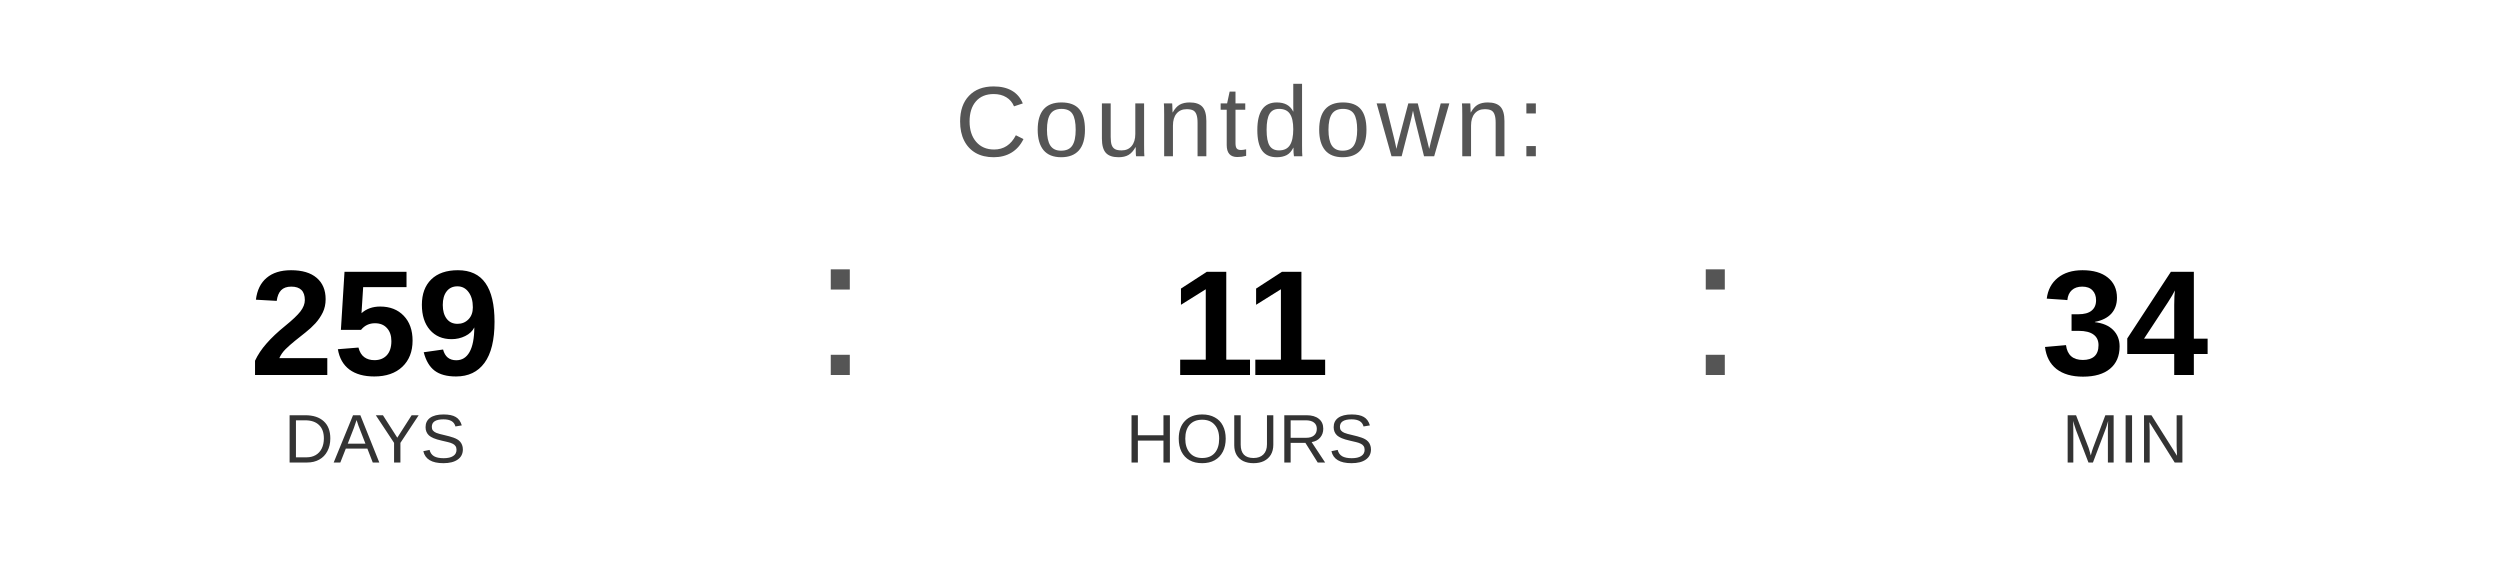
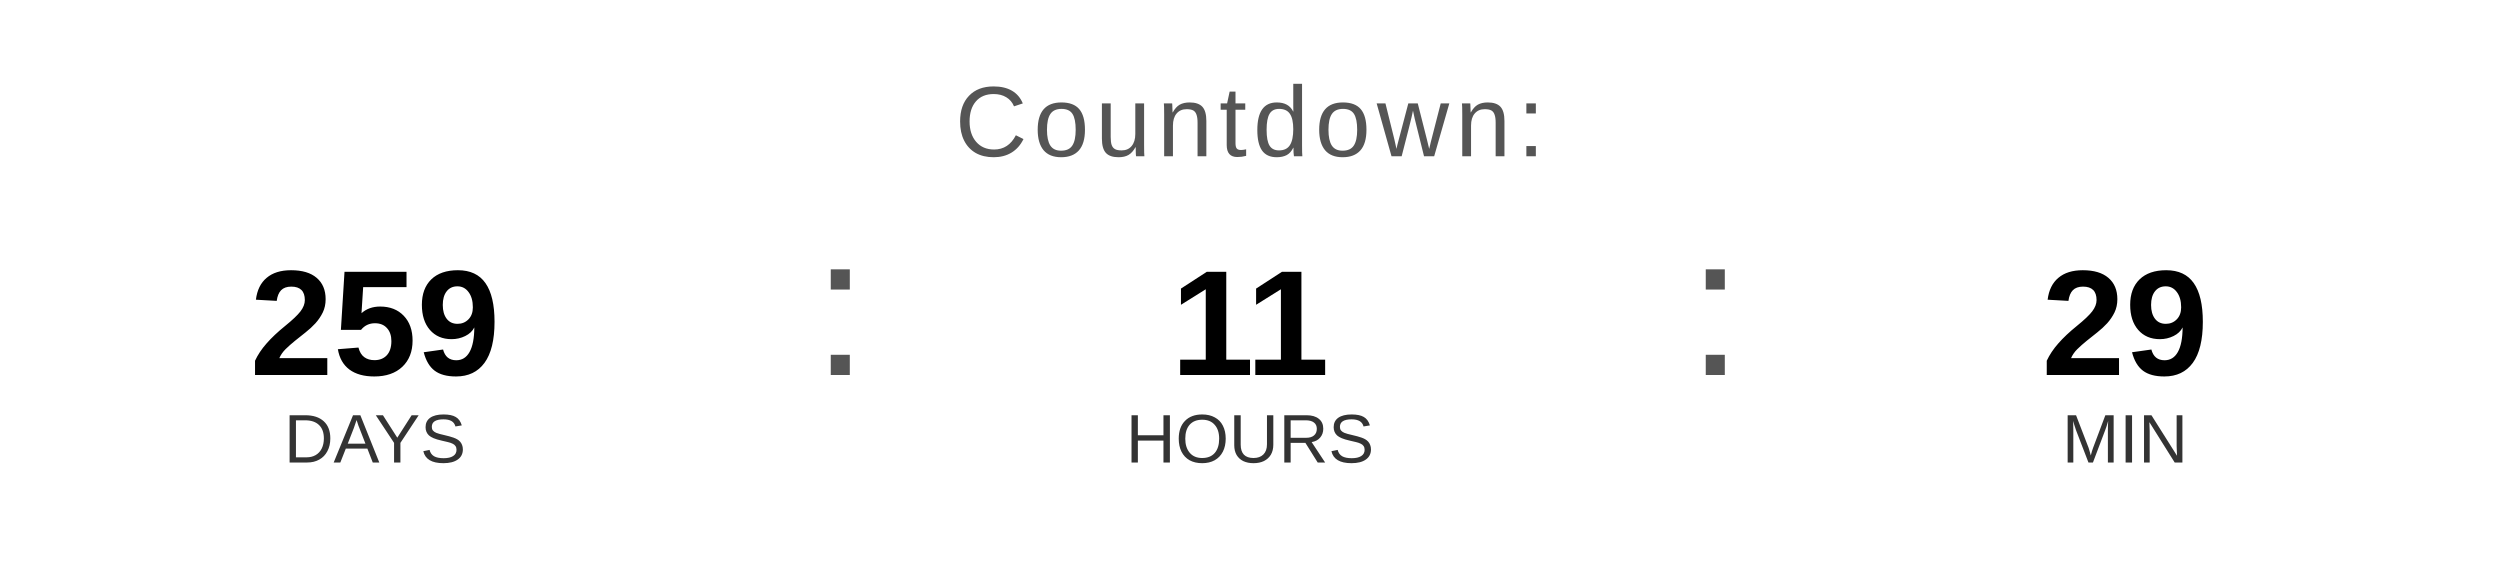
<svg xmlns="http://www.w3.org/2000/svg" width="400" height="90" viewBox="0 0 400 90">
  <text x="200" y="25" font-family="Arial, Helvetica, sans-serif" font-size="16" fill="#555555" text-anchor="middle" letter-spacing="1">
    Countdown:
  </text>
  <text x="60" y="60" font-family="Arial, Helvetica, sans-serif" font-size="24" font-weight="bold" fill="#000000" text-anchor="middle">259</text>
  <text x="60" y="74" font-family="Arial, Helvetica, sans-serif" font-size="11" fill="#333333" text-anchor="middle">DAYS</text>
  <text x="130" y="60" font-family="Arial, sans-serif" font-size="32" fill="#555555">:</text>
  <text x="200" y="60" font-family="Arial, Helvetica, sans-serif" font-size="24" font-weight="bold" fill="#000000" text-anchor="middle">11</text>
  <text x="200" y="74" font-family="Arial, Helvetica, sans-serif" font-size="11" fill="#333333" text-anchor="middle">HOURS</text>
  <text x="270" y="60" font-family="Arial, sans-serif" font-size="32" fill="#555555">:</text>
-   <text x="340" y="60" font-family="Arial, Helvetica, sans-serif" font-size="24" font-weight="bold" fill="#000000" text-anchor="middle">34</text>
+   <text x="340" y="60" font-family="Arial, Helvetica, sans-serif" font-size="24" font-weight="bold" fill="#000000" text-anchor="middle">29</text>
  <text x="340" y="74" font-family="Arial, Helvetica, sans-serif" font-size="11" fill="#333333" text-anchor="middle">MIN</text>
</svg>
